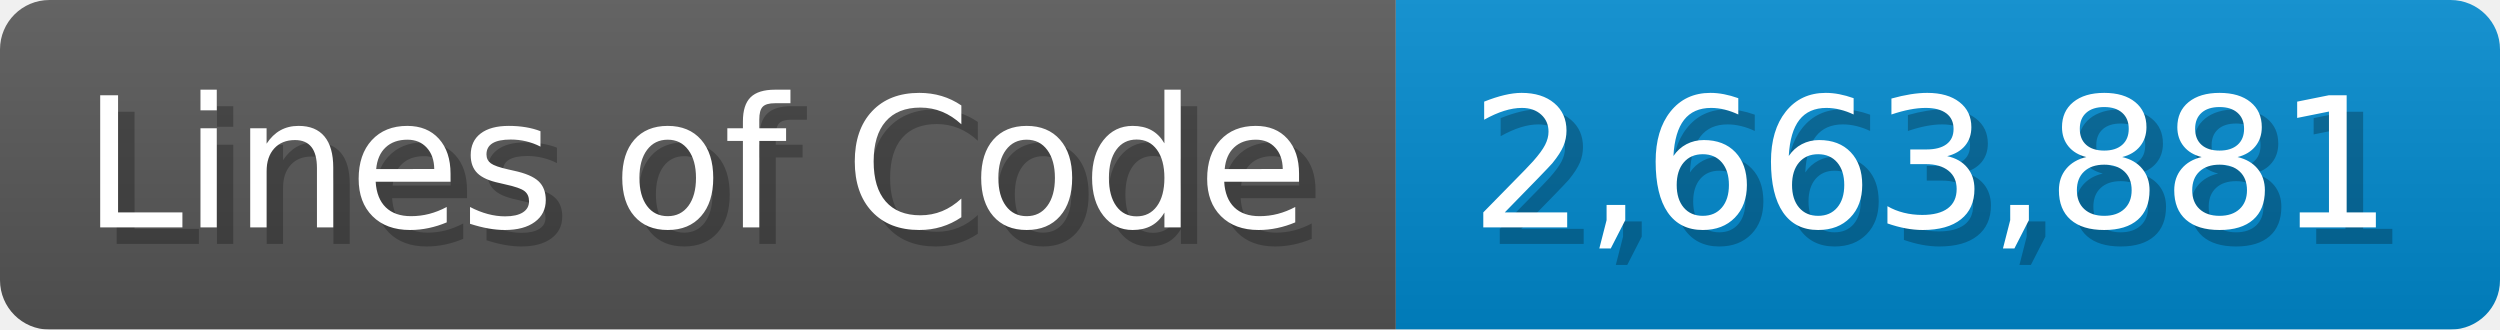
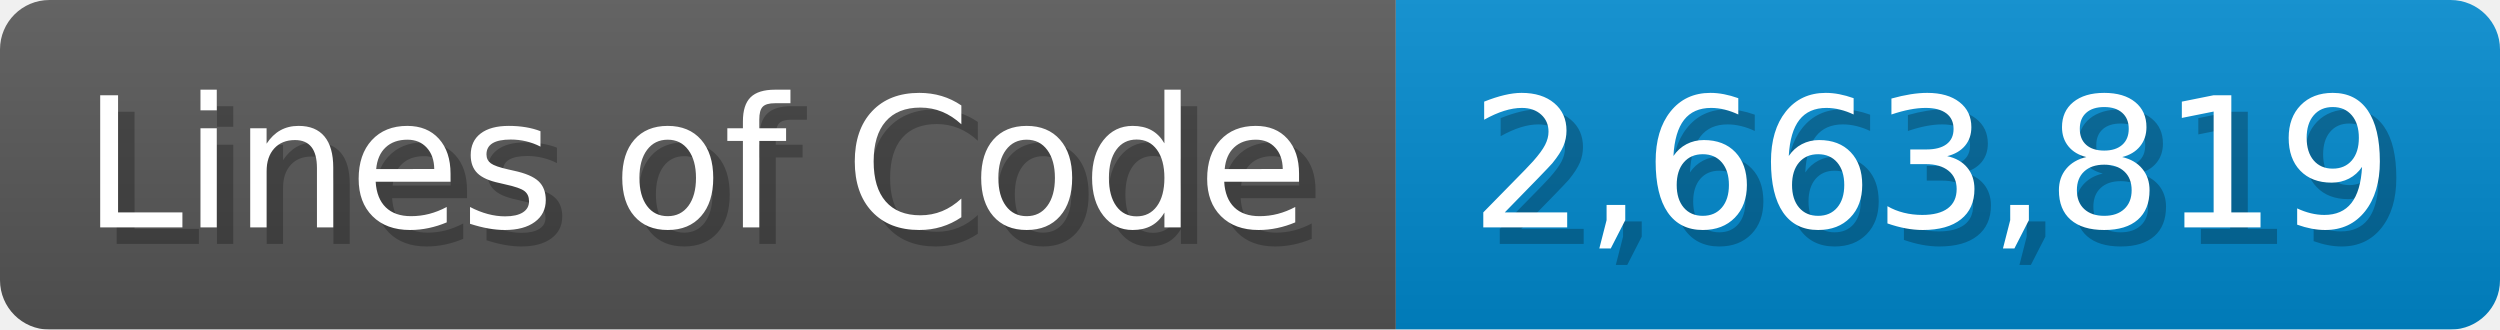
<svg xmlns="http://www.w3.org/2000/svg" width="151.7" height="20" viewBox="0 0 1517 200">
  <linearGradient id="a" x2="0" y2="100%">
    <stop offset="0" stop-opacity=".1" stop-color="#EEE" />
    <stop offset="1" stop-opacity=".1" />
  </linearGradient>
  <mask id="m">
    <rect width="1517" height="200" rx="30" fill="#FFF" />
  </mask>
  <g mask="url(#m)">
    <rect width="847" height="200" fill="#555" />
    <rect width="670" height="200" fill="#08C" x="847" />
    <rect width="1517" height="200" fill="url(#a)" />
  </g>
  <g fill="#fff" text-anchor="start" font-family="Verdana,DejaVu Sans,sans-serif" font-size="110">
    <text x="60" y="148" textLength="747" fill="#000" opacity="0.25">Lines of Code</text>
    <text x="50" y="138" textLength="747">Lines of Code</text>
-     <text x="902" y="148" textLength="570" fill="#000" opacity="0.25">2,663,881</text>
-     <text x="892" y="138" textLength="570">2,663,881</text>
+     <text x="902" y="148" textLength="570" fill="#000" opacity="0.25">2,663,819</text>
+     <text x="892" y="138" textLength="570">2,663,819</text>
  </g>
</svg>
